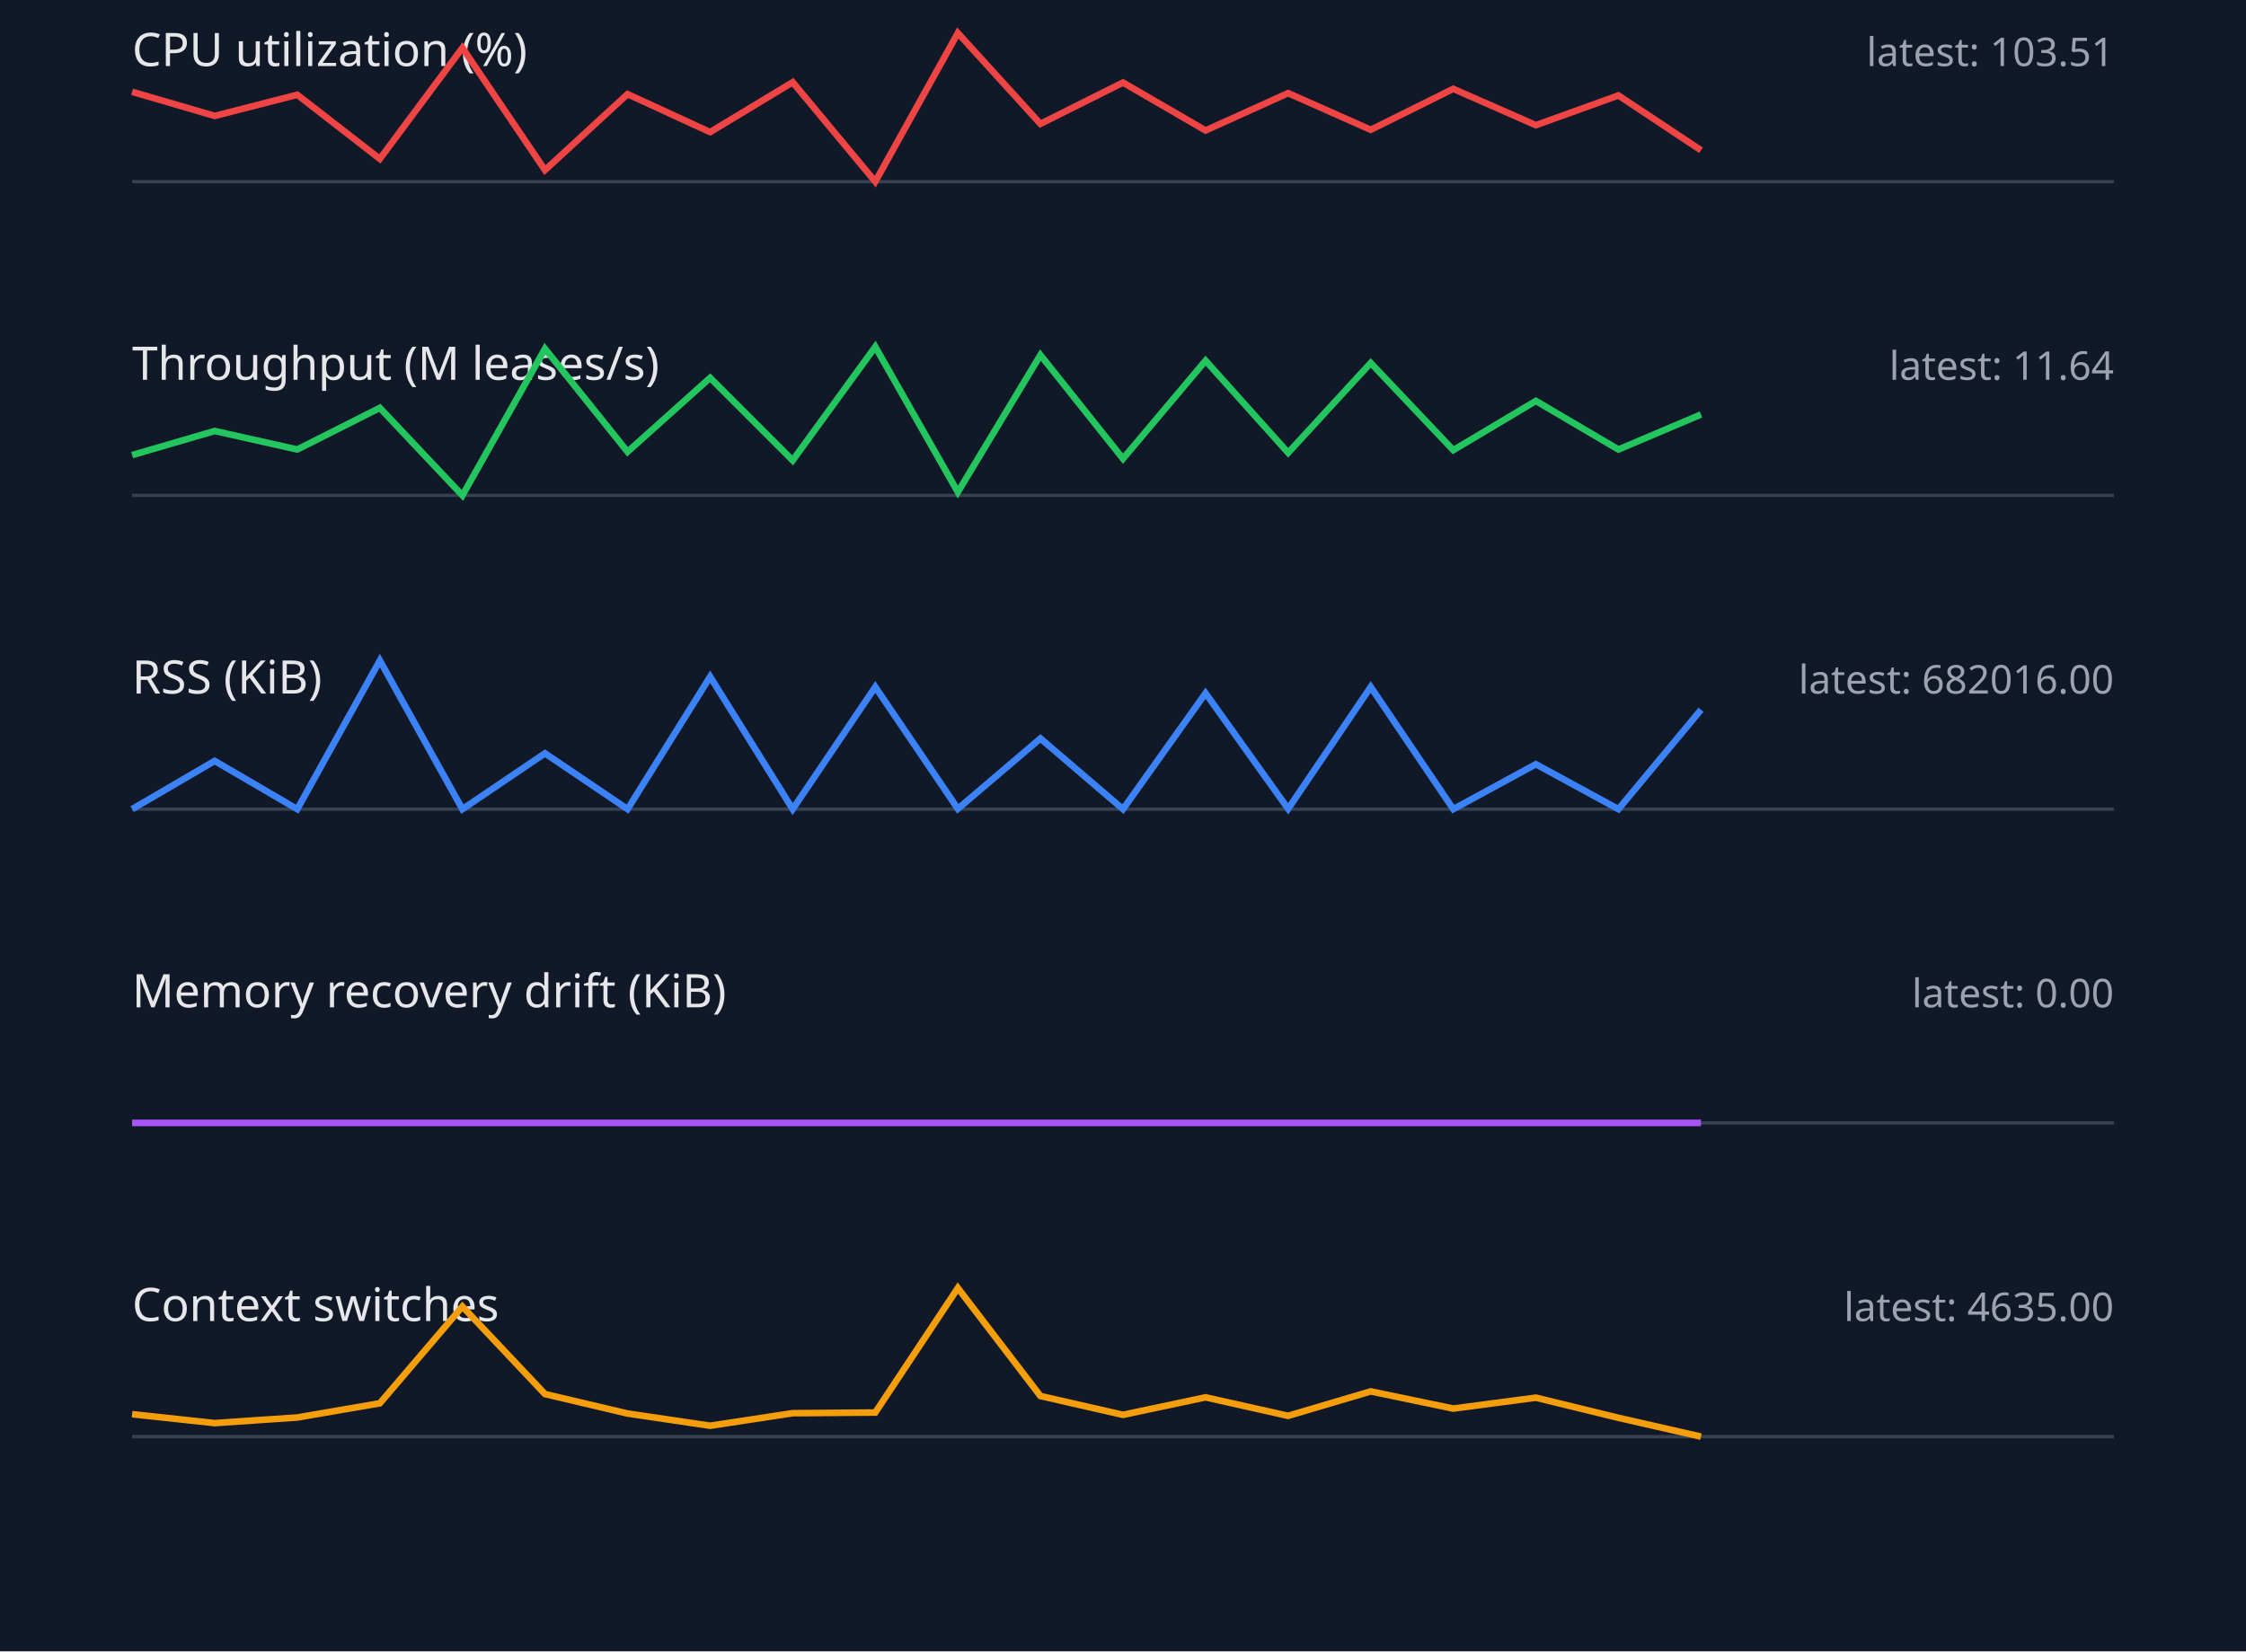
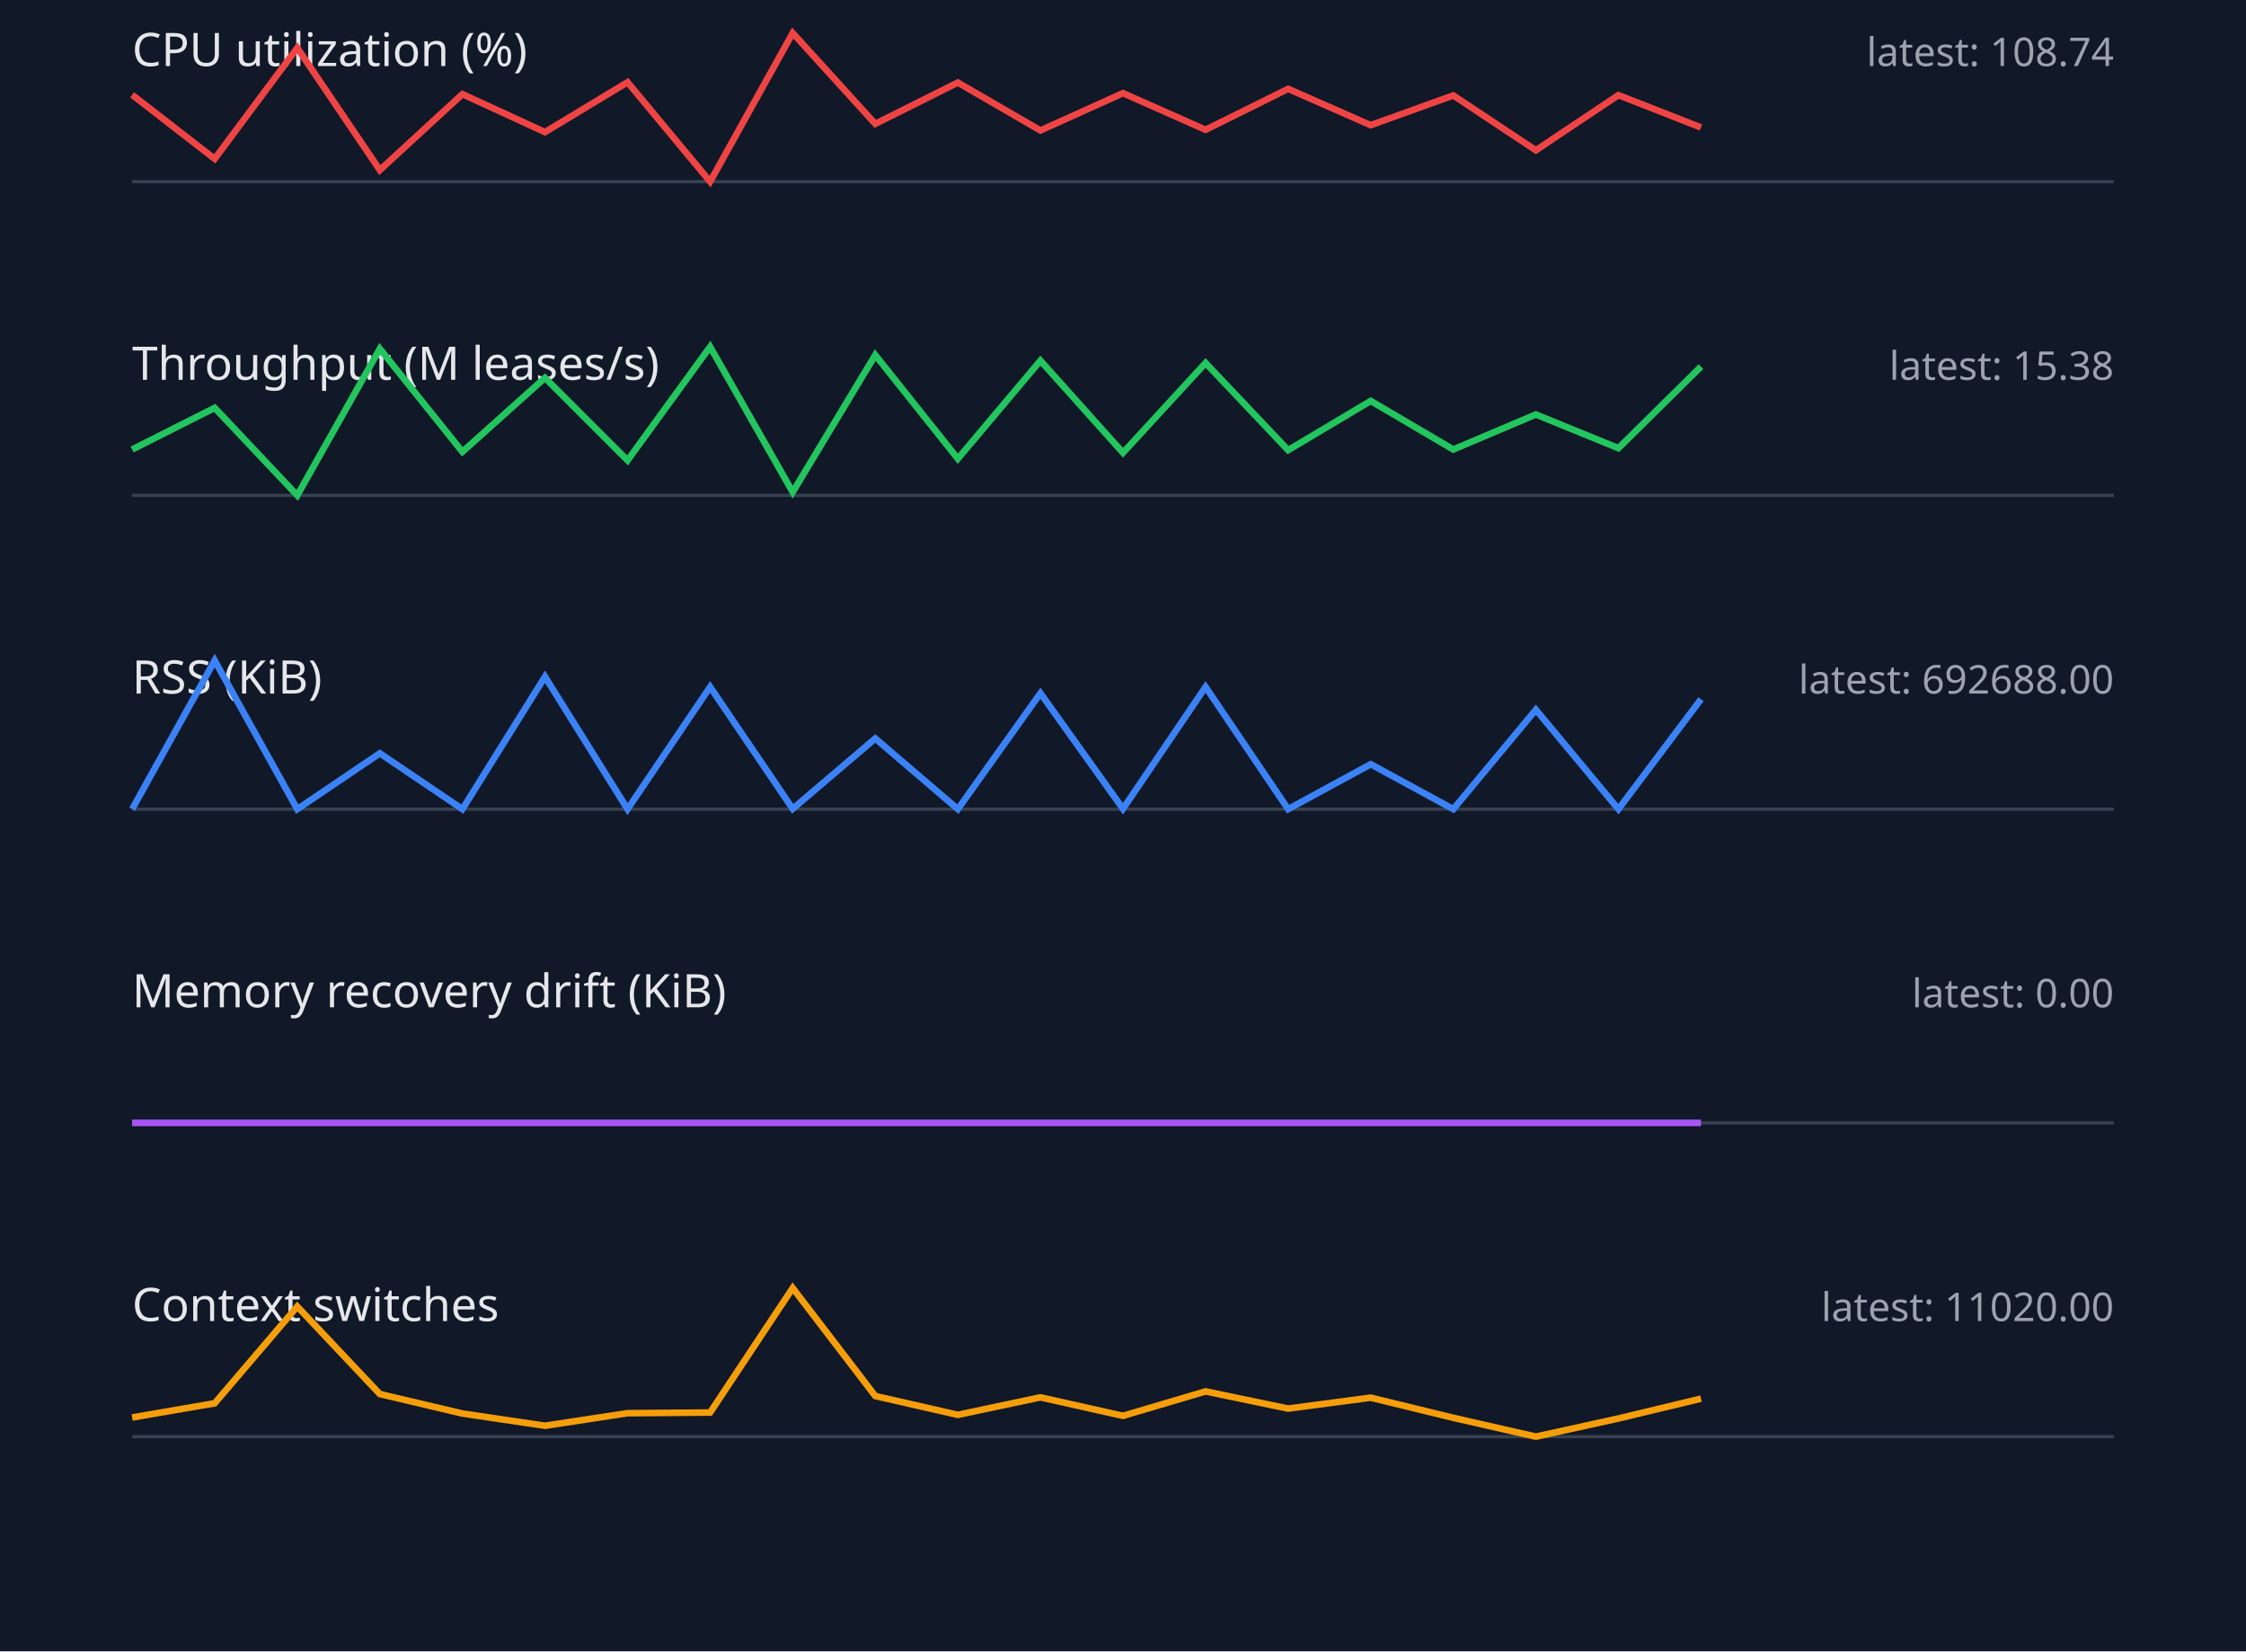
<svg xmlns="http://www.w3.org/2000/svg" width="680" height="500" viewBox="0 0 680 500">
  <style>.label{font:14px sans-serif;fill:#e5e7eb}.value{font:12px sans-serif;fill:#9ca3af}.axis{stroke:#374151}.series{fill:none;stroke-width:2}</style>
  <rect width="100%" height="100%" fill="#111827" />
  <text x="40" y="20" class="label">CPU utilization (%)</text>
-   <text x="640" y="20" text-anchor="end" class="value">latest: 103.51</text>
+   <text x="640" y="20" text-anchor="end" class="value">latest: 108.74</text>
  <line x1="40" y1="55" x2="640" y2="55" class="axis" />
-   <polyline points="40,27.8 65,35.1 90,28.7 115,48.1 140,14.5 165,51.5 190,28.5 215,40.0 240,24.9 265,55.0 290,10.0 315,37.5 340,25.0 365,39.5 390,28.2 415,39.3 440,26.9 465,37.9 490,28.9 515,45.5" stroke="#ef4444" class="series" />
+   <polyline points="40,28.7 65,48.1 90,14.5 115,51.5 140,28.5 165,40.0 190,24.9 215,55.0 240,10.0 265,37.5 290,25.0 315,39.5 340,28.2 365,39.3 390,26.9 415,37.9 440,28.9 465,45.5 490,28.8 515,38.6" stroke="#ef4444" class="series" />
  <text x="40" y="115" class="label">Throughput (M leases/s)</text>
-   <text x="640" y="115" text-anchor="end" class="value">latest: 11.64</text>
+   <text x="640" y="115" text-anchor="end" class="value">latest: 15.38</text>
  <line x1="40" y1="150" x2="640" y2="150" class="axis" />
-   <polyline points="40,137.8 65,130.5 90,136.1 115,123.5 140,150.0 165,105.6 190,136.8 215,114.4 240,139.4 265,105.0 290,149.0 315,107.5 340,138.9 365,109.2 390,137.1 415,109.9 440,136.3 465,121.4 490,136.1 515,125.5" stroke="#22c55e" class="series" />
+   <polyline points="40,136.1 65,123.5 90,150.0 115,105.6 140,136.8 165,114.4 190,139.4 215,105.0 240,149.0 265,107.5 290,138.9 315,109.2 340,137.1 365,109.9 390,136.3 415,121.4 440,136.1 465,125.5 490,135.7 515,111.0" stroke="#22c55e" class="series" />
  <text x="40" y="210" class="label">RSS (KiB)</text>
-   <text x="640" y="210" text-anchor="end" class="value">latest: 682016.00</text>
+   <text x="640" y="210" text-anchor="end" class="value">latest: 692688.00</text>
  <line x1="40" y1="245" x2="640" y2="245" class="axis" />
-   <polyline points="40,245.0 65,230.4 90,245.0 115,200.0 140,245.0 165,228.1 190,245.0 215,204.9 240,245.0 265,208.0 290,244.9 315,223.6 340,245.0 365,209.9 390,244.9 415,208.0 440,245.0 465,231.4 490,245.0 515,214.9" stroke="#3b82f6" class="series" />
+   <polyline points="40,245.0 65,200.0 90,245.0 115,228.1 140,245.0 165,204.9 190,245.0 215,208.0 240,244.9 265,223.6 290,245.0 315,209.9 340,244.9 365,208.0 390,245.0 415,231.4 440,245.0 465,214.9 490,245.0 515,211.7" stroke="#3b82f6" class="series" />
  <text x="40" y="305" class="label">Memory recovery drift (KiB)</text>
  <text x="640" y="305" text-anchor="end" class="value">latest: 0.00</text>
  <line x1="40" y1="340" x2="640" y2="340" class="axis" />
  <polyline points="40,340.0 65,340.0 90,340.0 115,340.0 140,340.0 165,340.0 190,340.0 215,340.0 240,340.0 265,340.0 290,340.0 315,340.0 340,340.0 365,340.0 390,340.0 415,340.0 440,340.0 465,340.0 490,340.0 515,340.0" stroke="#a855f7" class="series" />
  <text x="40" y="400" class="label">Context switches</text>
-   <text x="640" y="400" text-anchor="end" class="value">latest: 4635.00</text>
+   <text x="640" y="400" text-anchor="end" class="value">latest: 11020.00</text>
  <line x1="40" y1="435" x2="640" y2="435" class="axis" />
-   <polyline points="40,428.2 65,430.9 90,429.2 115,424.9 140,395.6 165,422.1 190,428.0 215,431.7 240,427.9 265,427.7 290,390.0 315,422.7 340,428.4 365,423.1 390,428.7 415,421.3 440,426.5 465,423.2 490,429.3 515,435.0" stroke="#f59e0b" class="series" />
+   <polyline points="40,429.2 65,424.9 90,395.6 115,422.1 140,428.0 165,431.7 190,427.9 215,427.7 240,390.0 265,422.7 290,428.4 315,423.1 340,428.7 365,421.3 390,426.5 415,423.2 440,429.3 465,435.0 490,429.5 515,423.5" stroke="#f59e0b" class="series" />
</svg>
